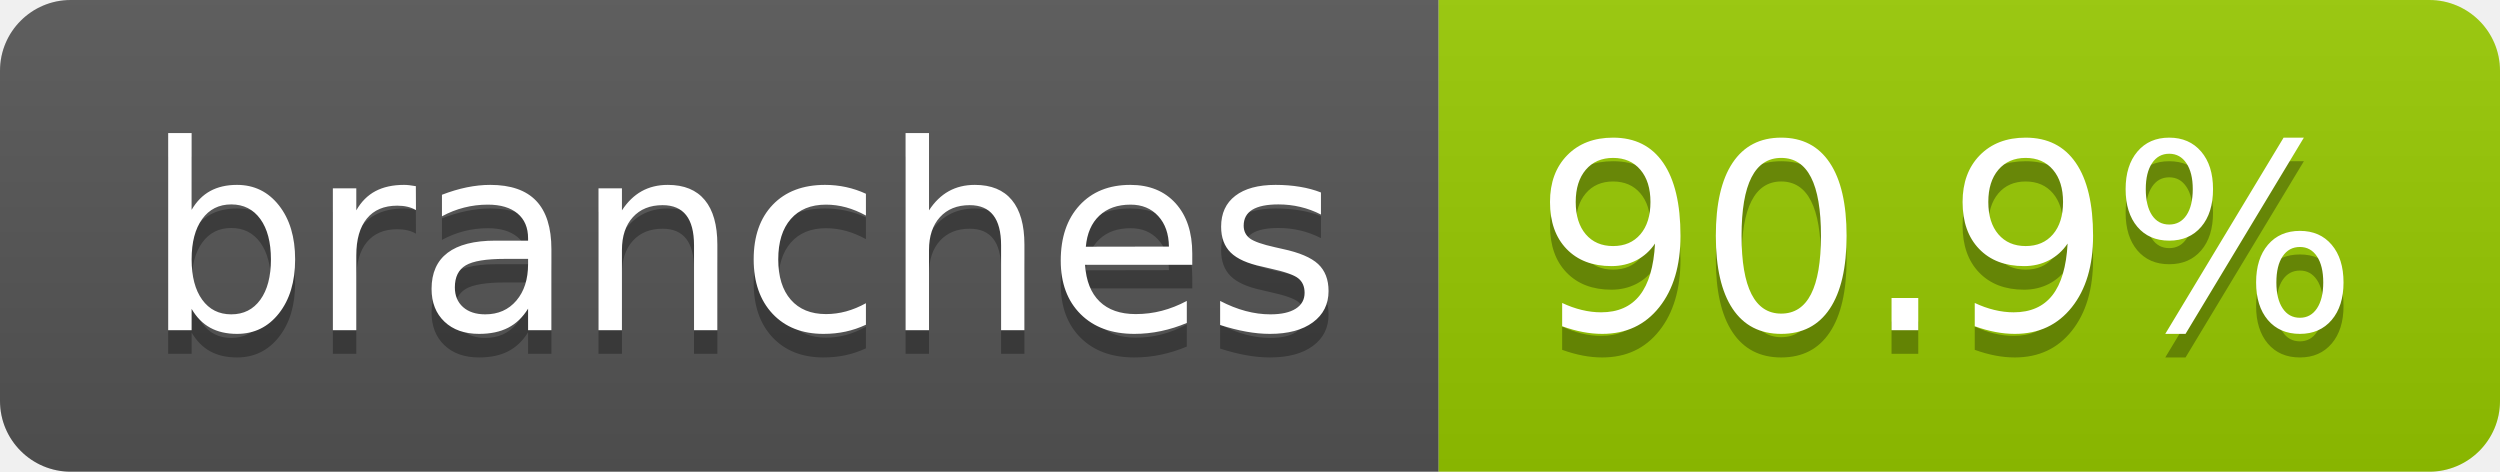
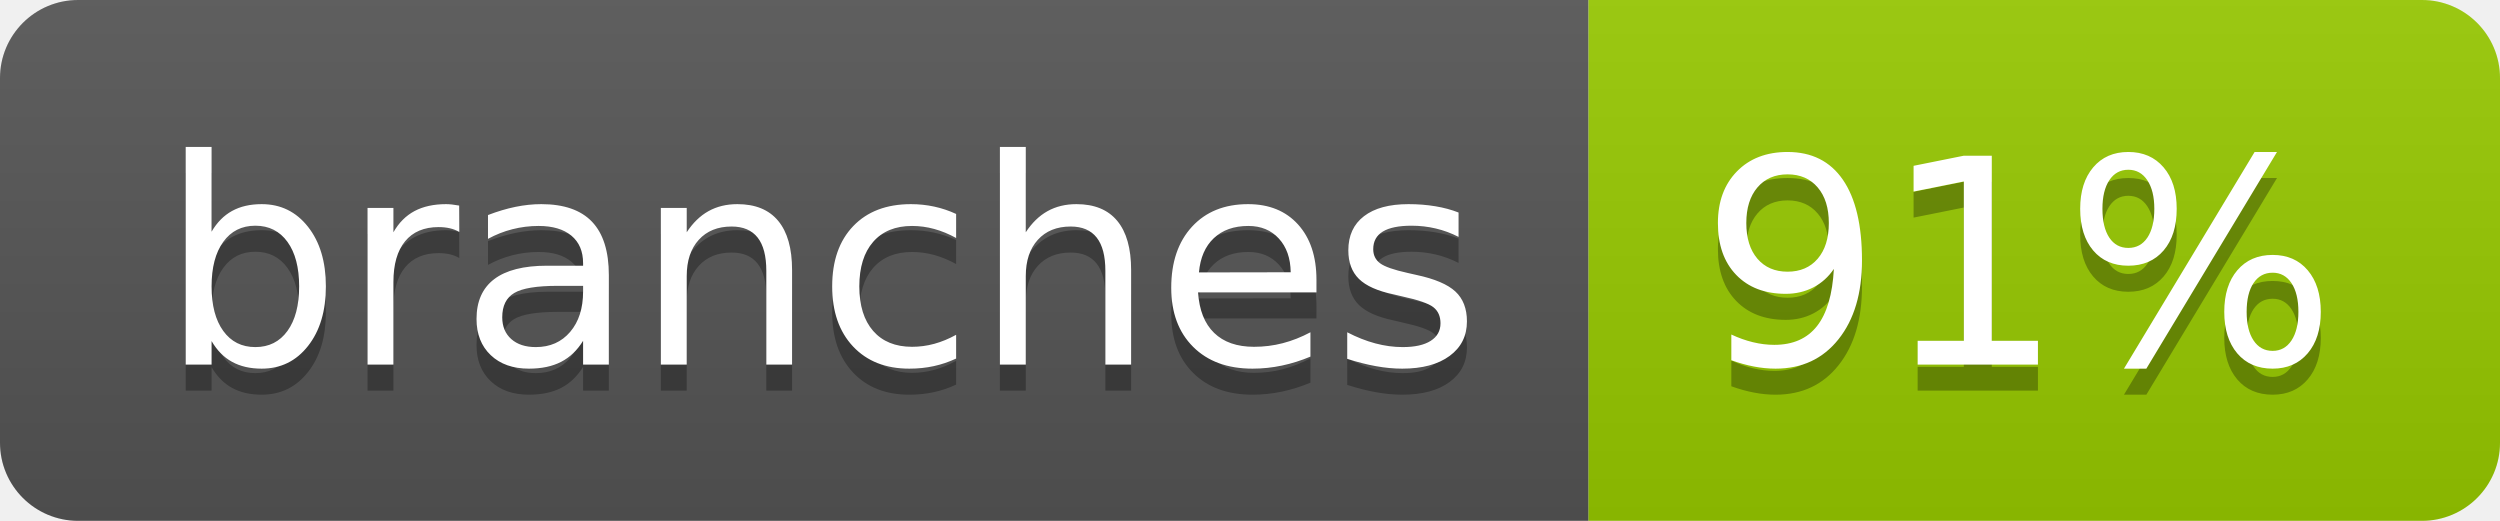
- <svg xmlns="http://www.w3.org/2000/svg" width="106" height="20" role="img" aria-label="branches: 90.9%">
+ <svg xmlns="http://www.w3.org/2000/svg" width="96" height="20" role="img" aria-label="branches: 91%">
  <linearGradient id="s" x2="0" y2="100%">
    <stop offset="0" stop-color="#bbb" stop-opacity=".1" />
    <stop offset="1" stop-opacity=".1" />
  </linearGradient>
  <clipPath id="r">
-     <rect width="106" height="20" rx="3" fill="#fff" />
+     <rect width="96" height="20" rx="3" fill="#fff" />
  </clipPath>
  <g clip-path="url(#r)">
    <rect width="61" height="20" fill="#555" />
-     <rect x="61" width="45" height="20" fill="#97ca00" />
-     <rect width="106" height="20" fill="url(#s)" />
+     <rect x="61" width="35" height="20" fill="#97ca00" />
+     <rect width="96" height="20" fill="url(#s)" />
  </g>
  <g fill="#fff" text-anchor="middle" font-family="Verdana,Geneva,DejaVu Sans,sans-serif" text-rendering="geometricPrecision" font-size="110">
    <text aria-hidden="true" x="315" y="150" fill="#010101" fill-opacity=".3" transform="scale(.1)" textLength="507">branches</text>
    <text x="315" y="140" transform="scale(.1)" fill="#fff" textLength="507">branches</text>
-     <text aria-hidden="true" x="825" y="150" fill="#010101" fill-opacity=".3" transform="scale(.1)" textLength="350">90.9%</text>
-     <text x="825" y="140" transform="scale(.1)" fill="#fff" textLength="350">90.9%</text>
+     <text aria-hidden="true" x="775" y="150" fill="#010101" fill-opacity=".3" transform="scale(.1)" textLength="245">91%</text>
+     <text x="775" y="140" transform="scale(.1)" fill="#fff" textLength="245">91%</text>
  </g>
</svg>
